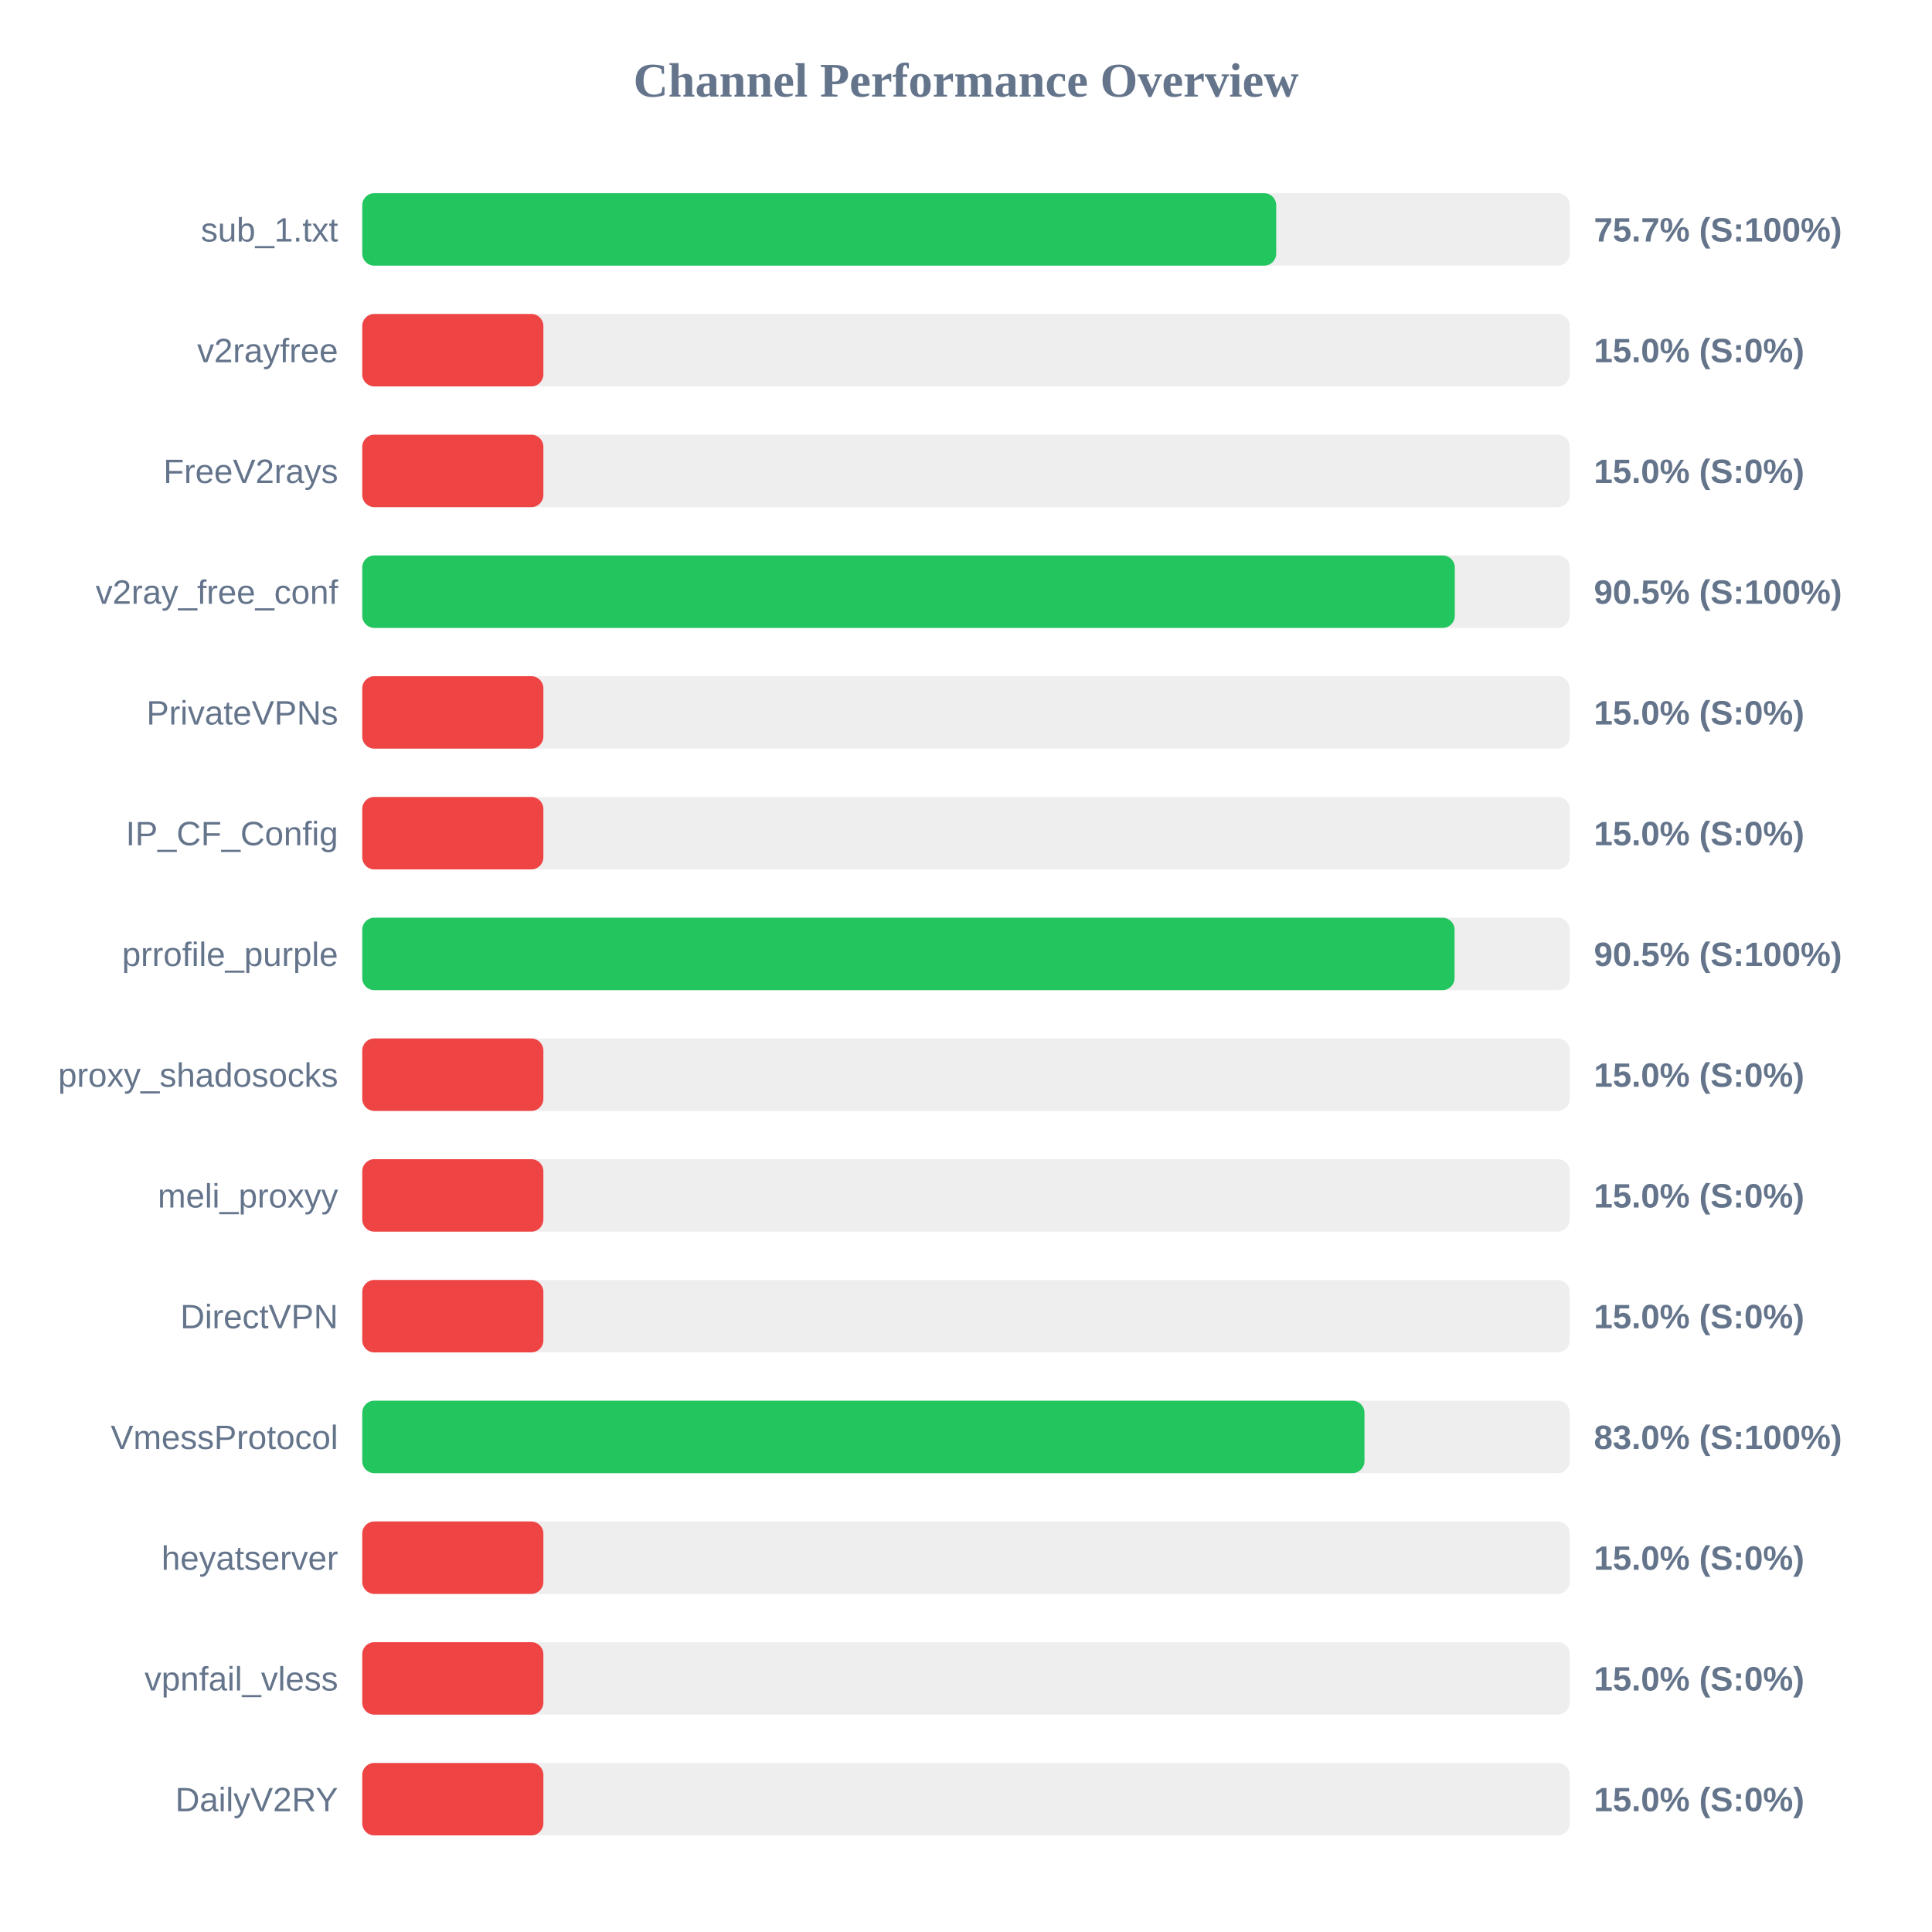
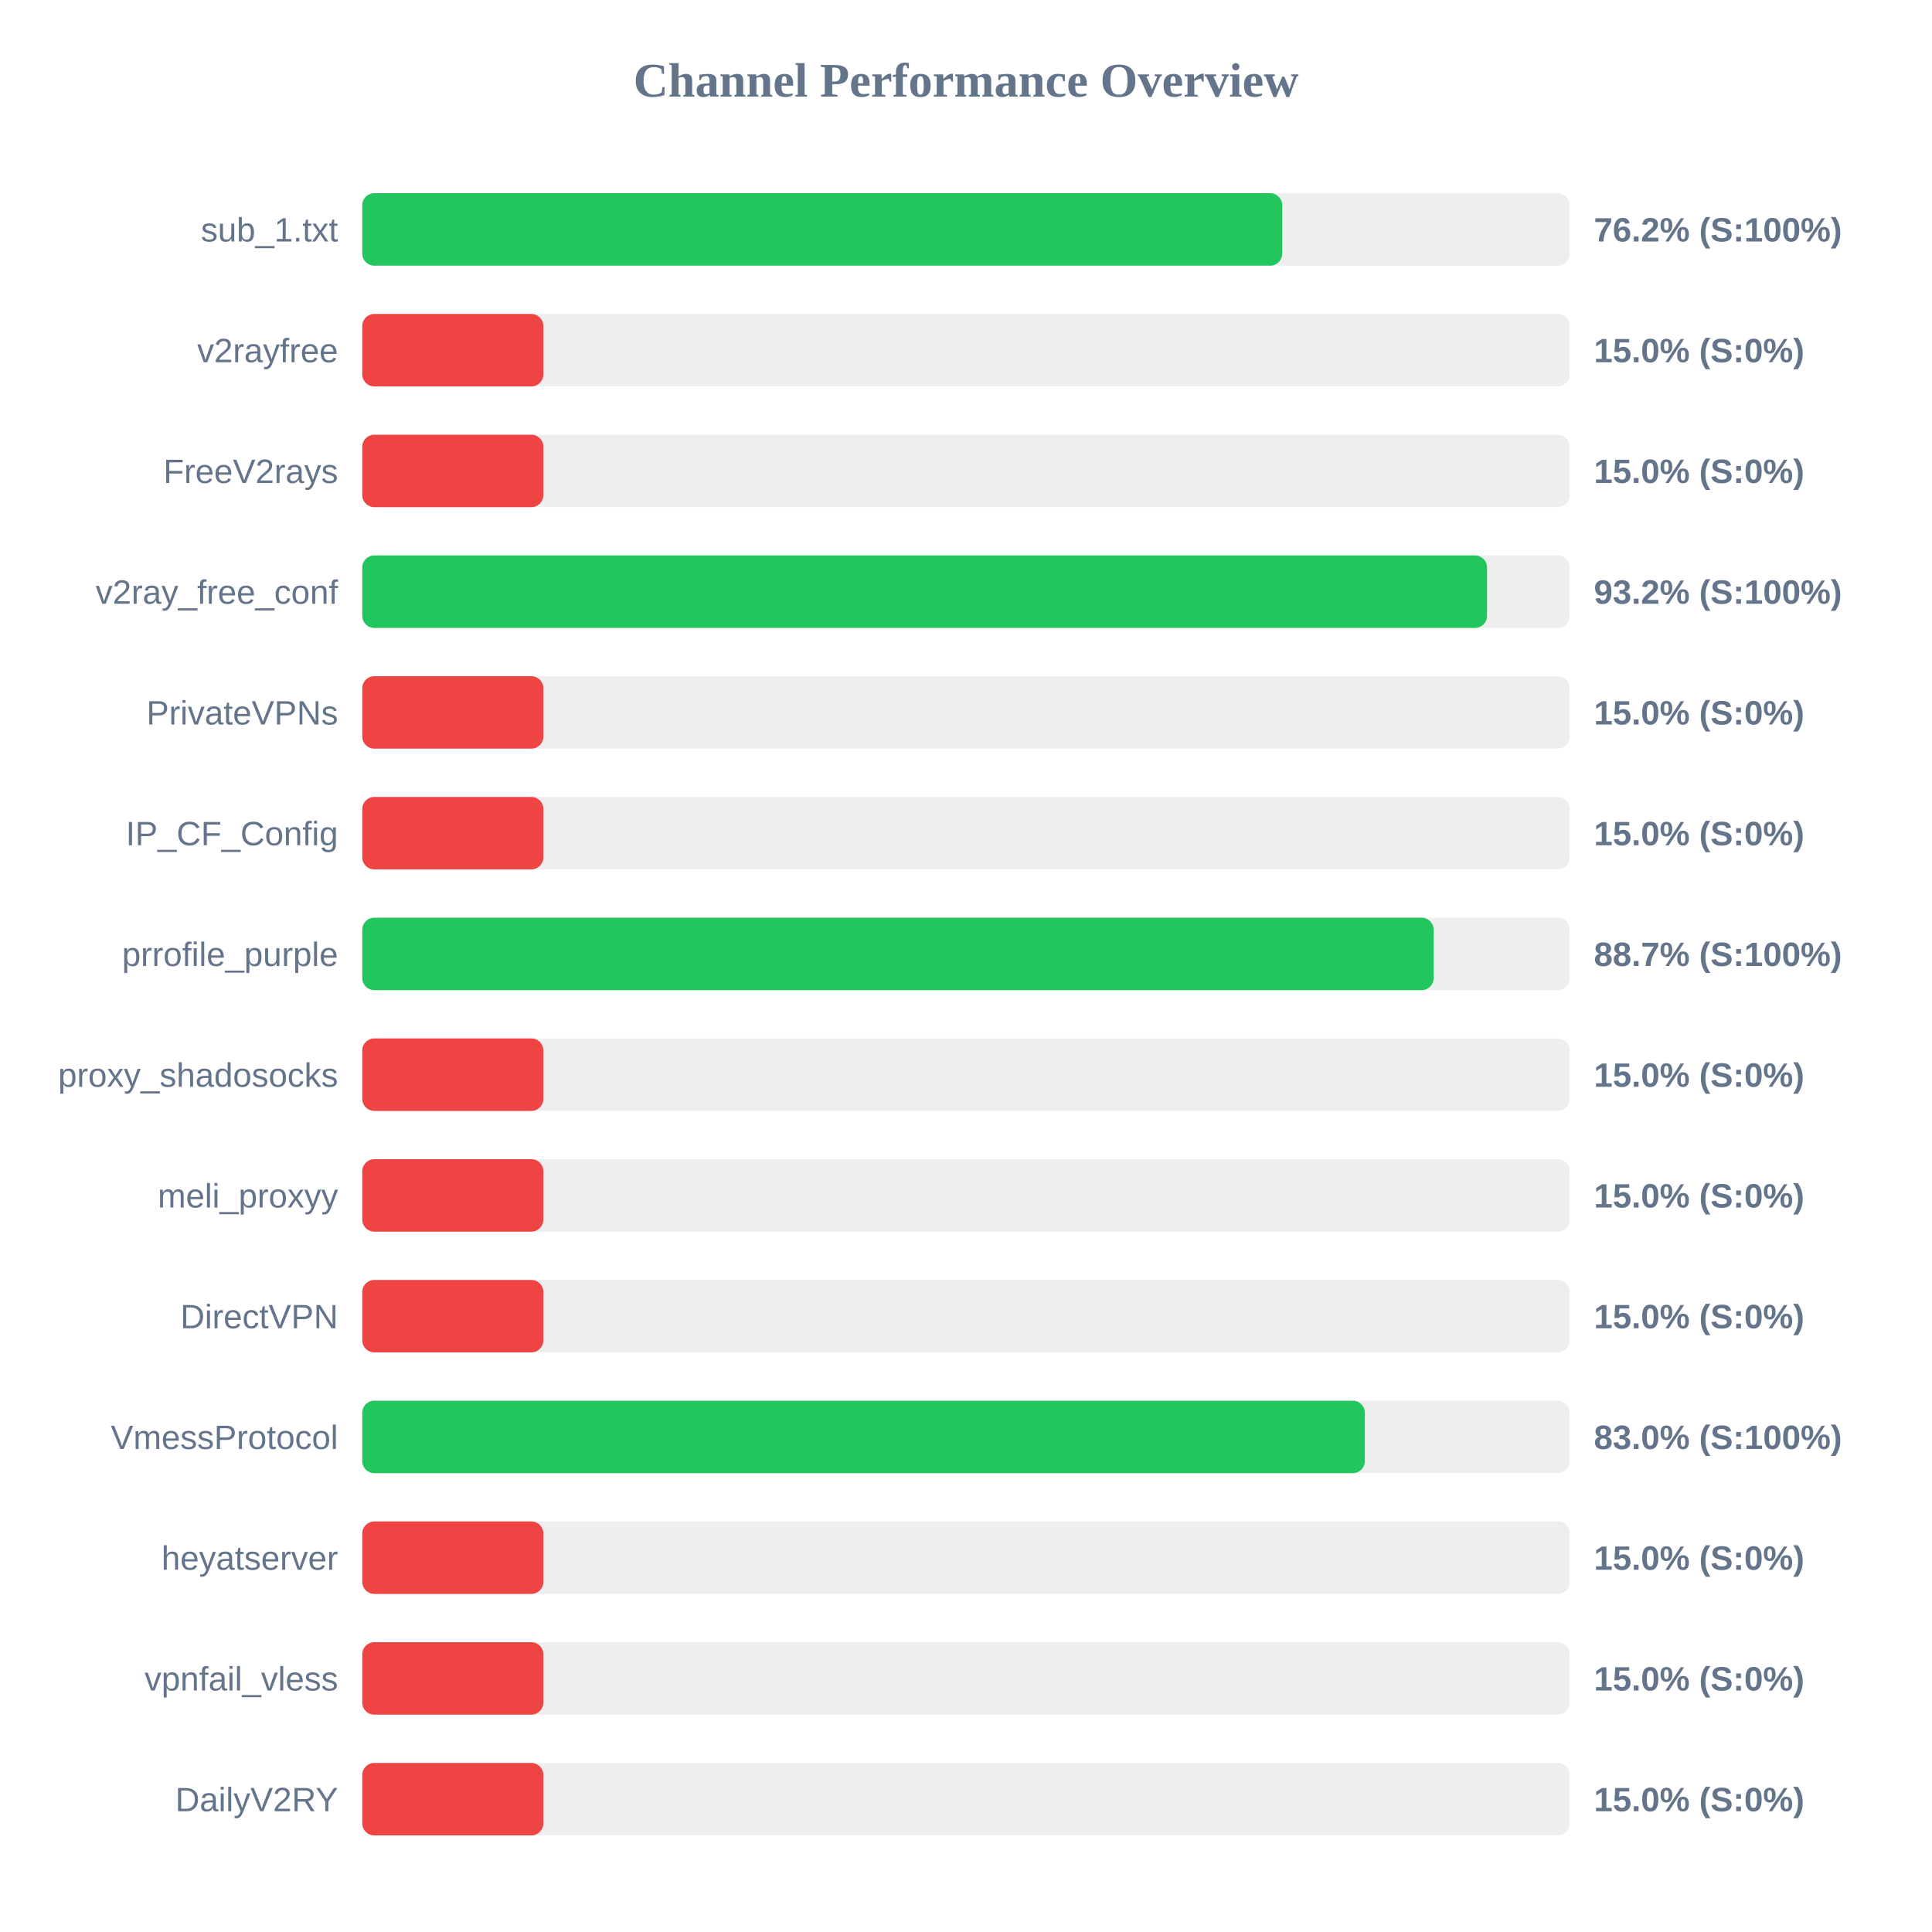
<svg xmlns="http://www.w3.org/2000/svg" width="800" height="800" version="1.1">
  <style>
        .row { font: 14px Arial; fill: #64748b; }
        .score { font: bold 14px Arial; fill: #64748b; }
    </style>
  <text x="400" y="40" text-anchor="middle" font-size="20px" font-weight="bold" fill="#64748b">Channel Performance Overview</text>
  <rect x="150" y="80" width="500" height="30" fill="#eee" rx="5" />
-   <rect x="150" y="80" width="378.45" height="30" fill="#22c55e" rx="5" />
+   <rect x="150" y="80" width="380.95" height="30" fill="#22c55e" rx="5" />
  <text x="140" y="100" text-anchor="end" class="row">sub_1.txt</text>
-   <text x="660" y="100" text-anchor="start" class="score">75.7% (S:100%)</text>
+   <text x="660" y="100" text-anchor="start" class="score">76.2% (S:100%)</text>
  <rect x="150" y="130" width="500" height="30" fill="#eee" rx="5" />
  <rect x="150" y="130" width="75.0" height="30" fill="#ef4444" rx="5" />
  <text x="140" y="150" text-anchor="end" class="row">v2rayfree</text>
  <text x="660" y="150" text-anchor="start" class="score">15.0% (S:0%)</text>
  <rect x="150" y="180" width="500" height="30" fill="#eee" rx="5" />
  <rect x="150" y="180" width="75.0" height="30" fill="#ef4444" rx="5" />
  <text x="140" y="200" text-anchor="end" class="row">FreeV2rays</text>
  <text x="660" y="200" text-anchor="start" class="score">15.0% (S:0%)</text>
  <rect x="150" y="230" width="500" height="30" fill="#eee" rx="5" />
-   <rect x="150" y="230" width="452.4" height="30" fill="#22c55e" rx="5" />
+   <rect x="150" y="230" width="465.75" height="30" fill="#22c55e" rx="5" />
  <text x="140" y="250" text-anchor="end" class="row">v2ray_free_conf</text>
-   <text x="660" y="250" text-anchor="start" class="score">90.5% (S:100%)</text>
+   <text x="660" y="250" text-anchor="start" class="score">93.2% (S:100%)</text>
  <rect x="150" y="280" width="500" height="30" fill="#eee" rx="5" />
  <rect x="150" y="280" width="75.0" height="30" fill="#ef4444" rx="5" />
  <text x="140" y="300" text-anchor="end" class="row">PrivateVPNs</text>
  <text x="660" y="300" text-anchor="start" class="score">15.0% (S:0%)</text>
  <rect x="150" y="330" width="500" height="30" fill="#eee" rx="5" />
  <rect x="150" y="330" width="75.0" height="30" fill="#ef4444" rx="5" />
  <text x="140" y="350" text-anchor="end" class="row">IP_CF_Config</text>
  <text x="660" y="350" text-anchor="start" class="score">15.0% (S:0%)</text>
  <rect x="150" y="380" width="500" height="30" fill="#eee" rx="5" />
-   <rect x="150" y="380" width="452.3" height="30" fill="#22c55e" rx="5" />
+   <rect x="150" y="380" width="443.65" height="30" fill="#22c55e" rx="5" />
  <text x="140" y="400" text-anchor="end" class="row">prrofile_purple</text>
-   <text x="660" y="400" text-anchor="start" class="score">90.5% (S:100%)</text>
+   <text x="660" y="400" text-anchor="start" class="score">88.7% (S:100%)</text>
  <rect x="150" y="430" width="500" height="30" fill="#eee" rx="5" />
  <rect x="150" y="430" width="75.0" height="30" fill="#ef4444" rx="5" />
  <text x="140" y="450" text-anchor="end" class="row">proxy_shadosocks</text>
  <text x="660" y="450" text-anchor="start" class="score">15.0% (S:0%)</text>
  <rect x="150" y="480" width="500" height="30" fill="#eee" rx="5" />
  <rect x="150" y="480" width="75.0" height="30" fill="#ef4444" rx="5" />
  <text x="140" y="500" text-anchor="end" class="row">meli_proxyy</text>
  <text x="660" y="500" text-anchor="start" class="score">15.0% (S:0%)</text>
  <rect x="150" y="530" width="500" height="30" fill="#eee" rx="5" />
  <rect x="150" y="530" width="75.0" height="30" fill="#ef4444" rx="5" />
  <text x="140" y="550" text-anchor="end" class="row">DirectVPN</text>
  <text x="660" y="550" text-anchor="start" class="score">15.0% (S:0%)</text>
  <rect x="150" y="580" width="500" height="30" fill="#eee" rx="5" />
-   <rect x="150" y="580" width="415.0" height="30" fill="#22c55e" rx="5" />
+   <rect x="150" y="580" width="415.15" height="30" fill="#22c55e" rx="5" />
  <text x="140" y="600" text-anchor="end" class="row">VmessProtocol</text>
  <text x="660" y="600" text-anchor="start" class="score">83.0% (S:100%)</text>
  <rect x="150" y="630" width="500" height="30" fill="#eee" rx="5" />
  <rect x="150" y="630" width="75.0" height="30" fill="#ef4444" rx="5" />
  <text x="140" y="650" text-anchor="end" class="row">heyatserver</text>
  <text x="660" y="650" text-anchor="start" class="score">15.0% (S:0%)</text>
  <rect x="150" y="680" width="500" height="30" fill="#eee" rx="5" />
  <rect x="150" y="680" width="75.0" height="30" fill="#ef4444" rx="5" />
  <text x="140" y="700" text-anchor="end" class="row">vpnfail_vless</text>
  <text x="660" y="700" text-anchor="start" class="score">15.0% (S:0%)</text>
  <rect x="150" y="730" width="500" height="30" fill="#eee" rx="5" />
  <rect x="150" y="730" width="75.0" height="30" fill="#ef4444" rx="5" />
  <text x="140" y="750" text-anchor="end" class="row">DailyV2RY</text>
  <text x="660" y="750" text-anchor="start" class="score">15.0% (S:0%)</text>
</svg>
